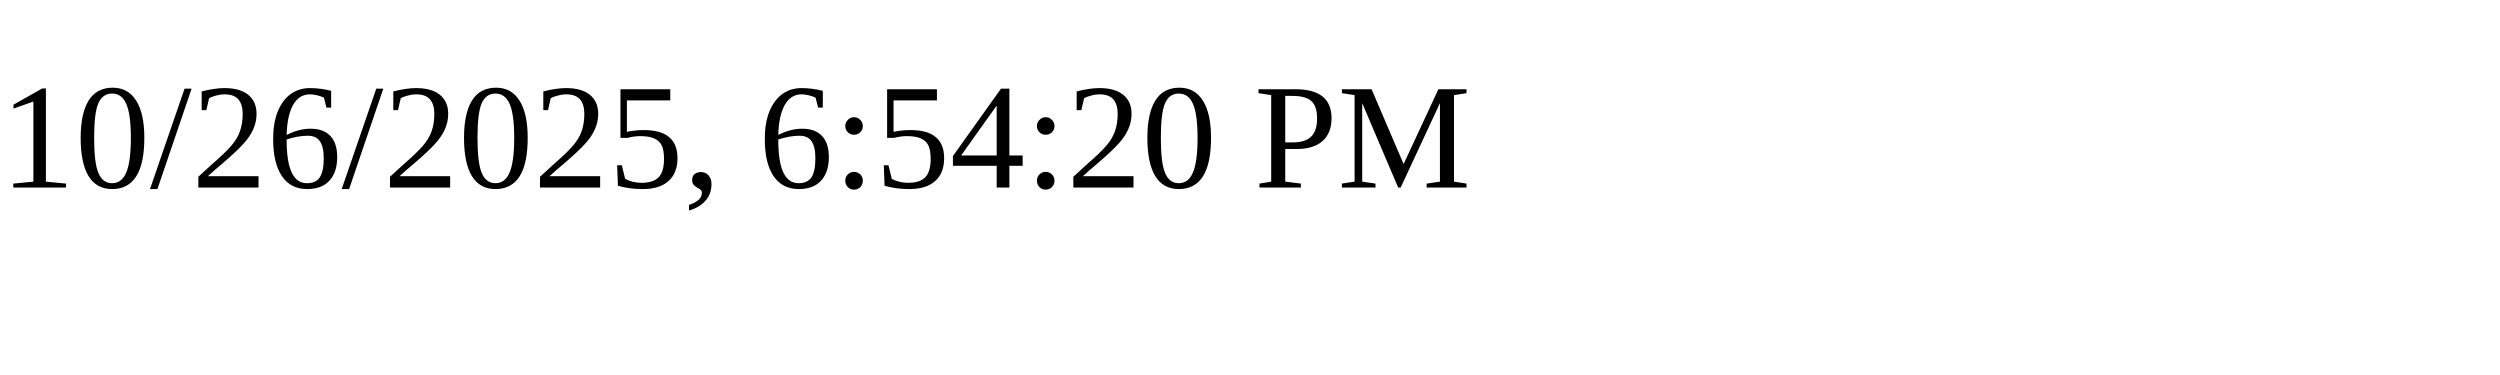
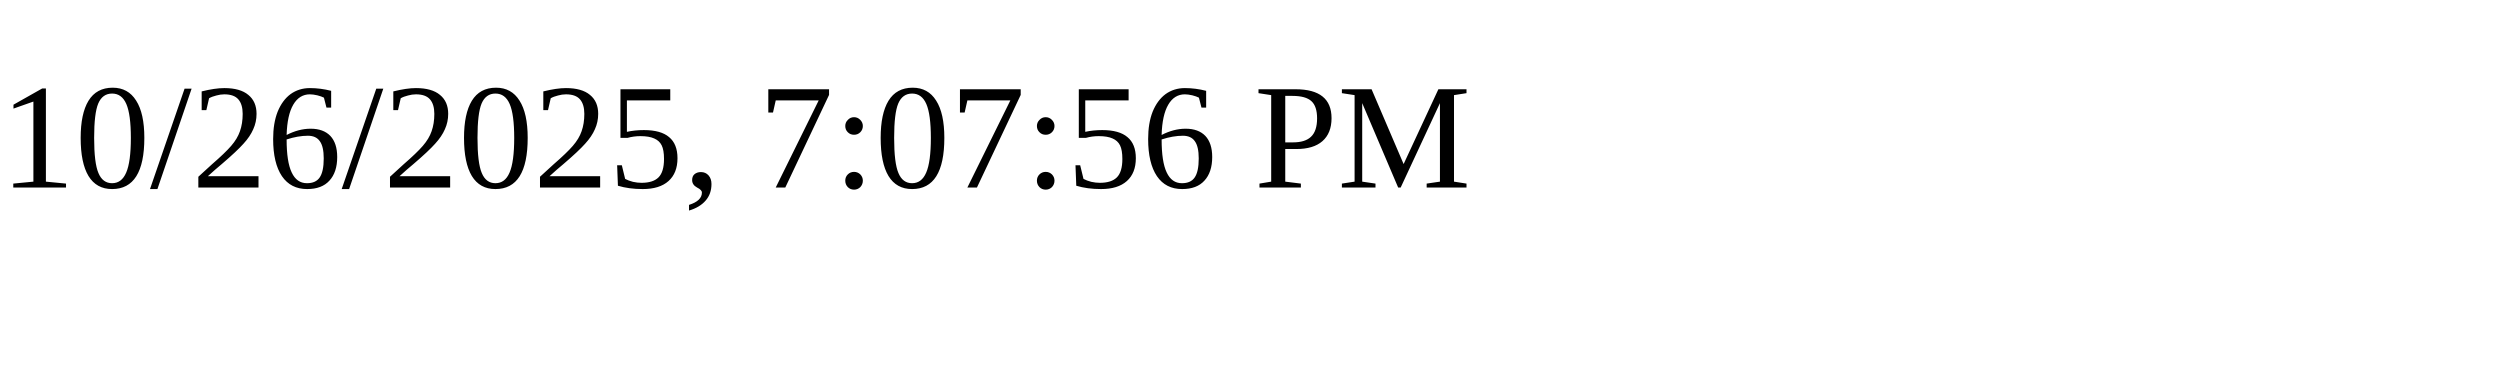
<svg xmlns="http://www.w3.org/2000/svg" height="30" width="200">
-   <text x="0" y="15">10/26/2025, 6:54:20 PM</text>
+   <text x="0" y="15">10/26/2025, 7:07:56 PM</text>
</svg>
